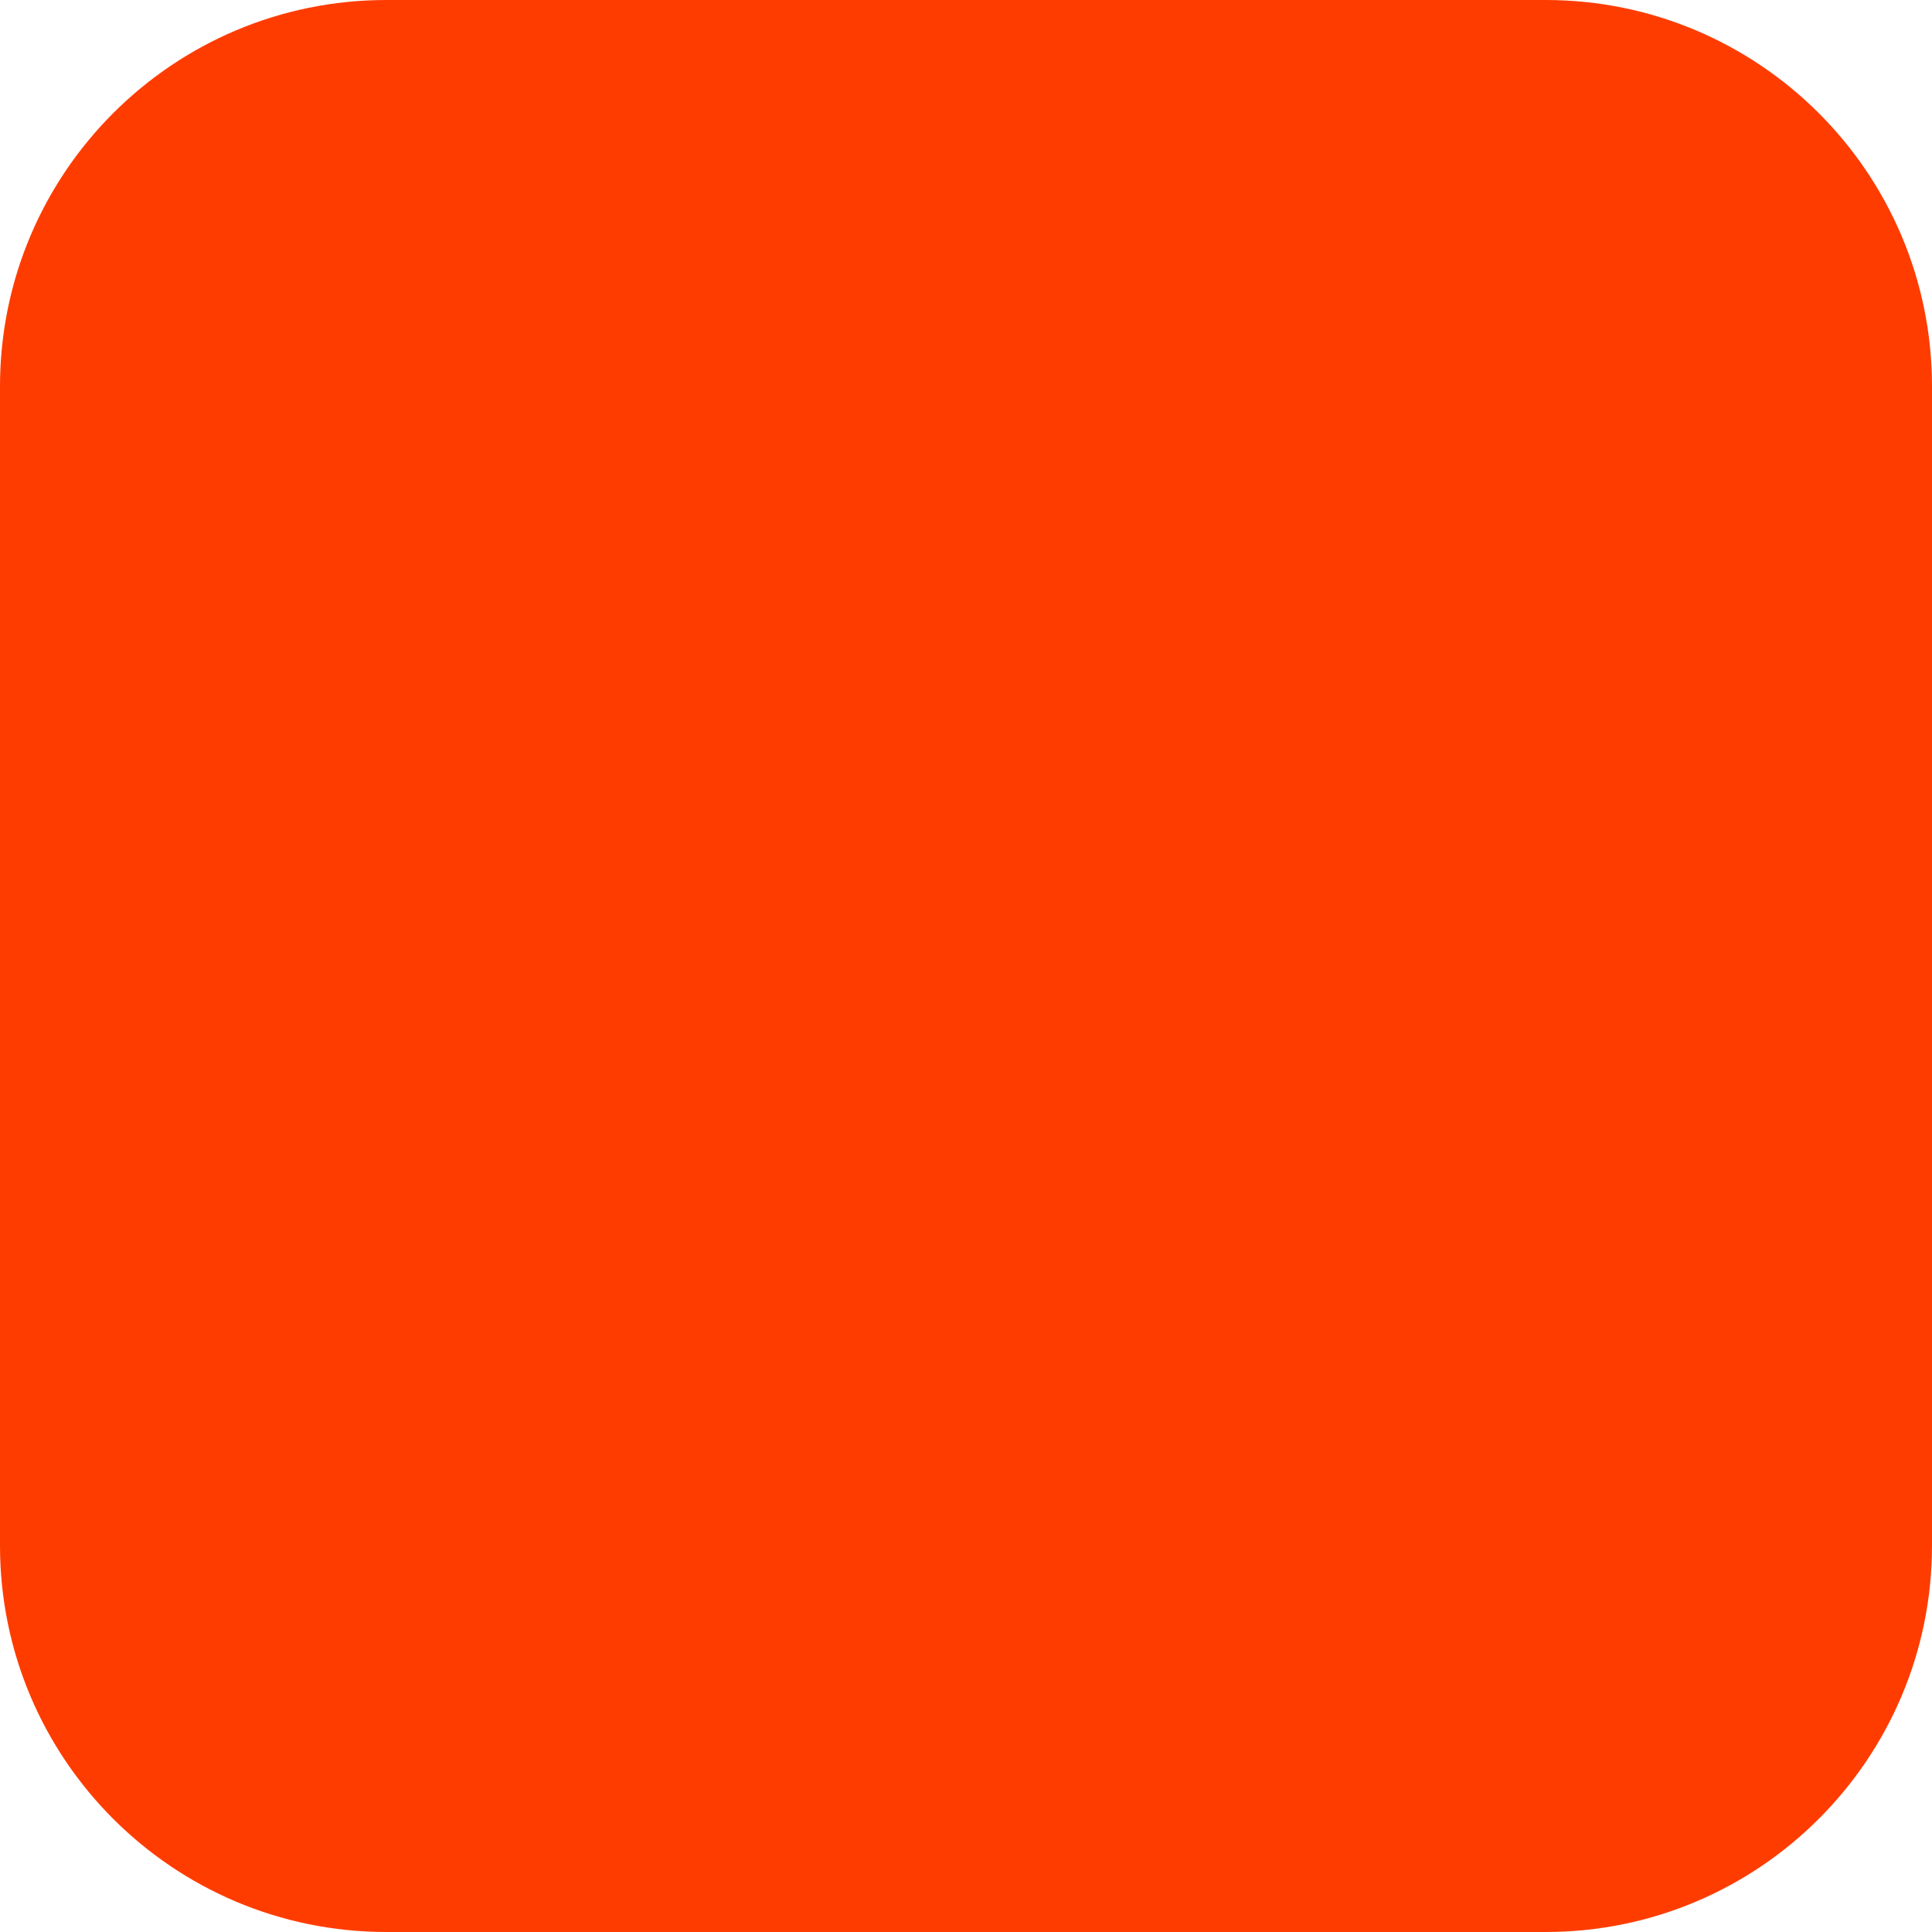
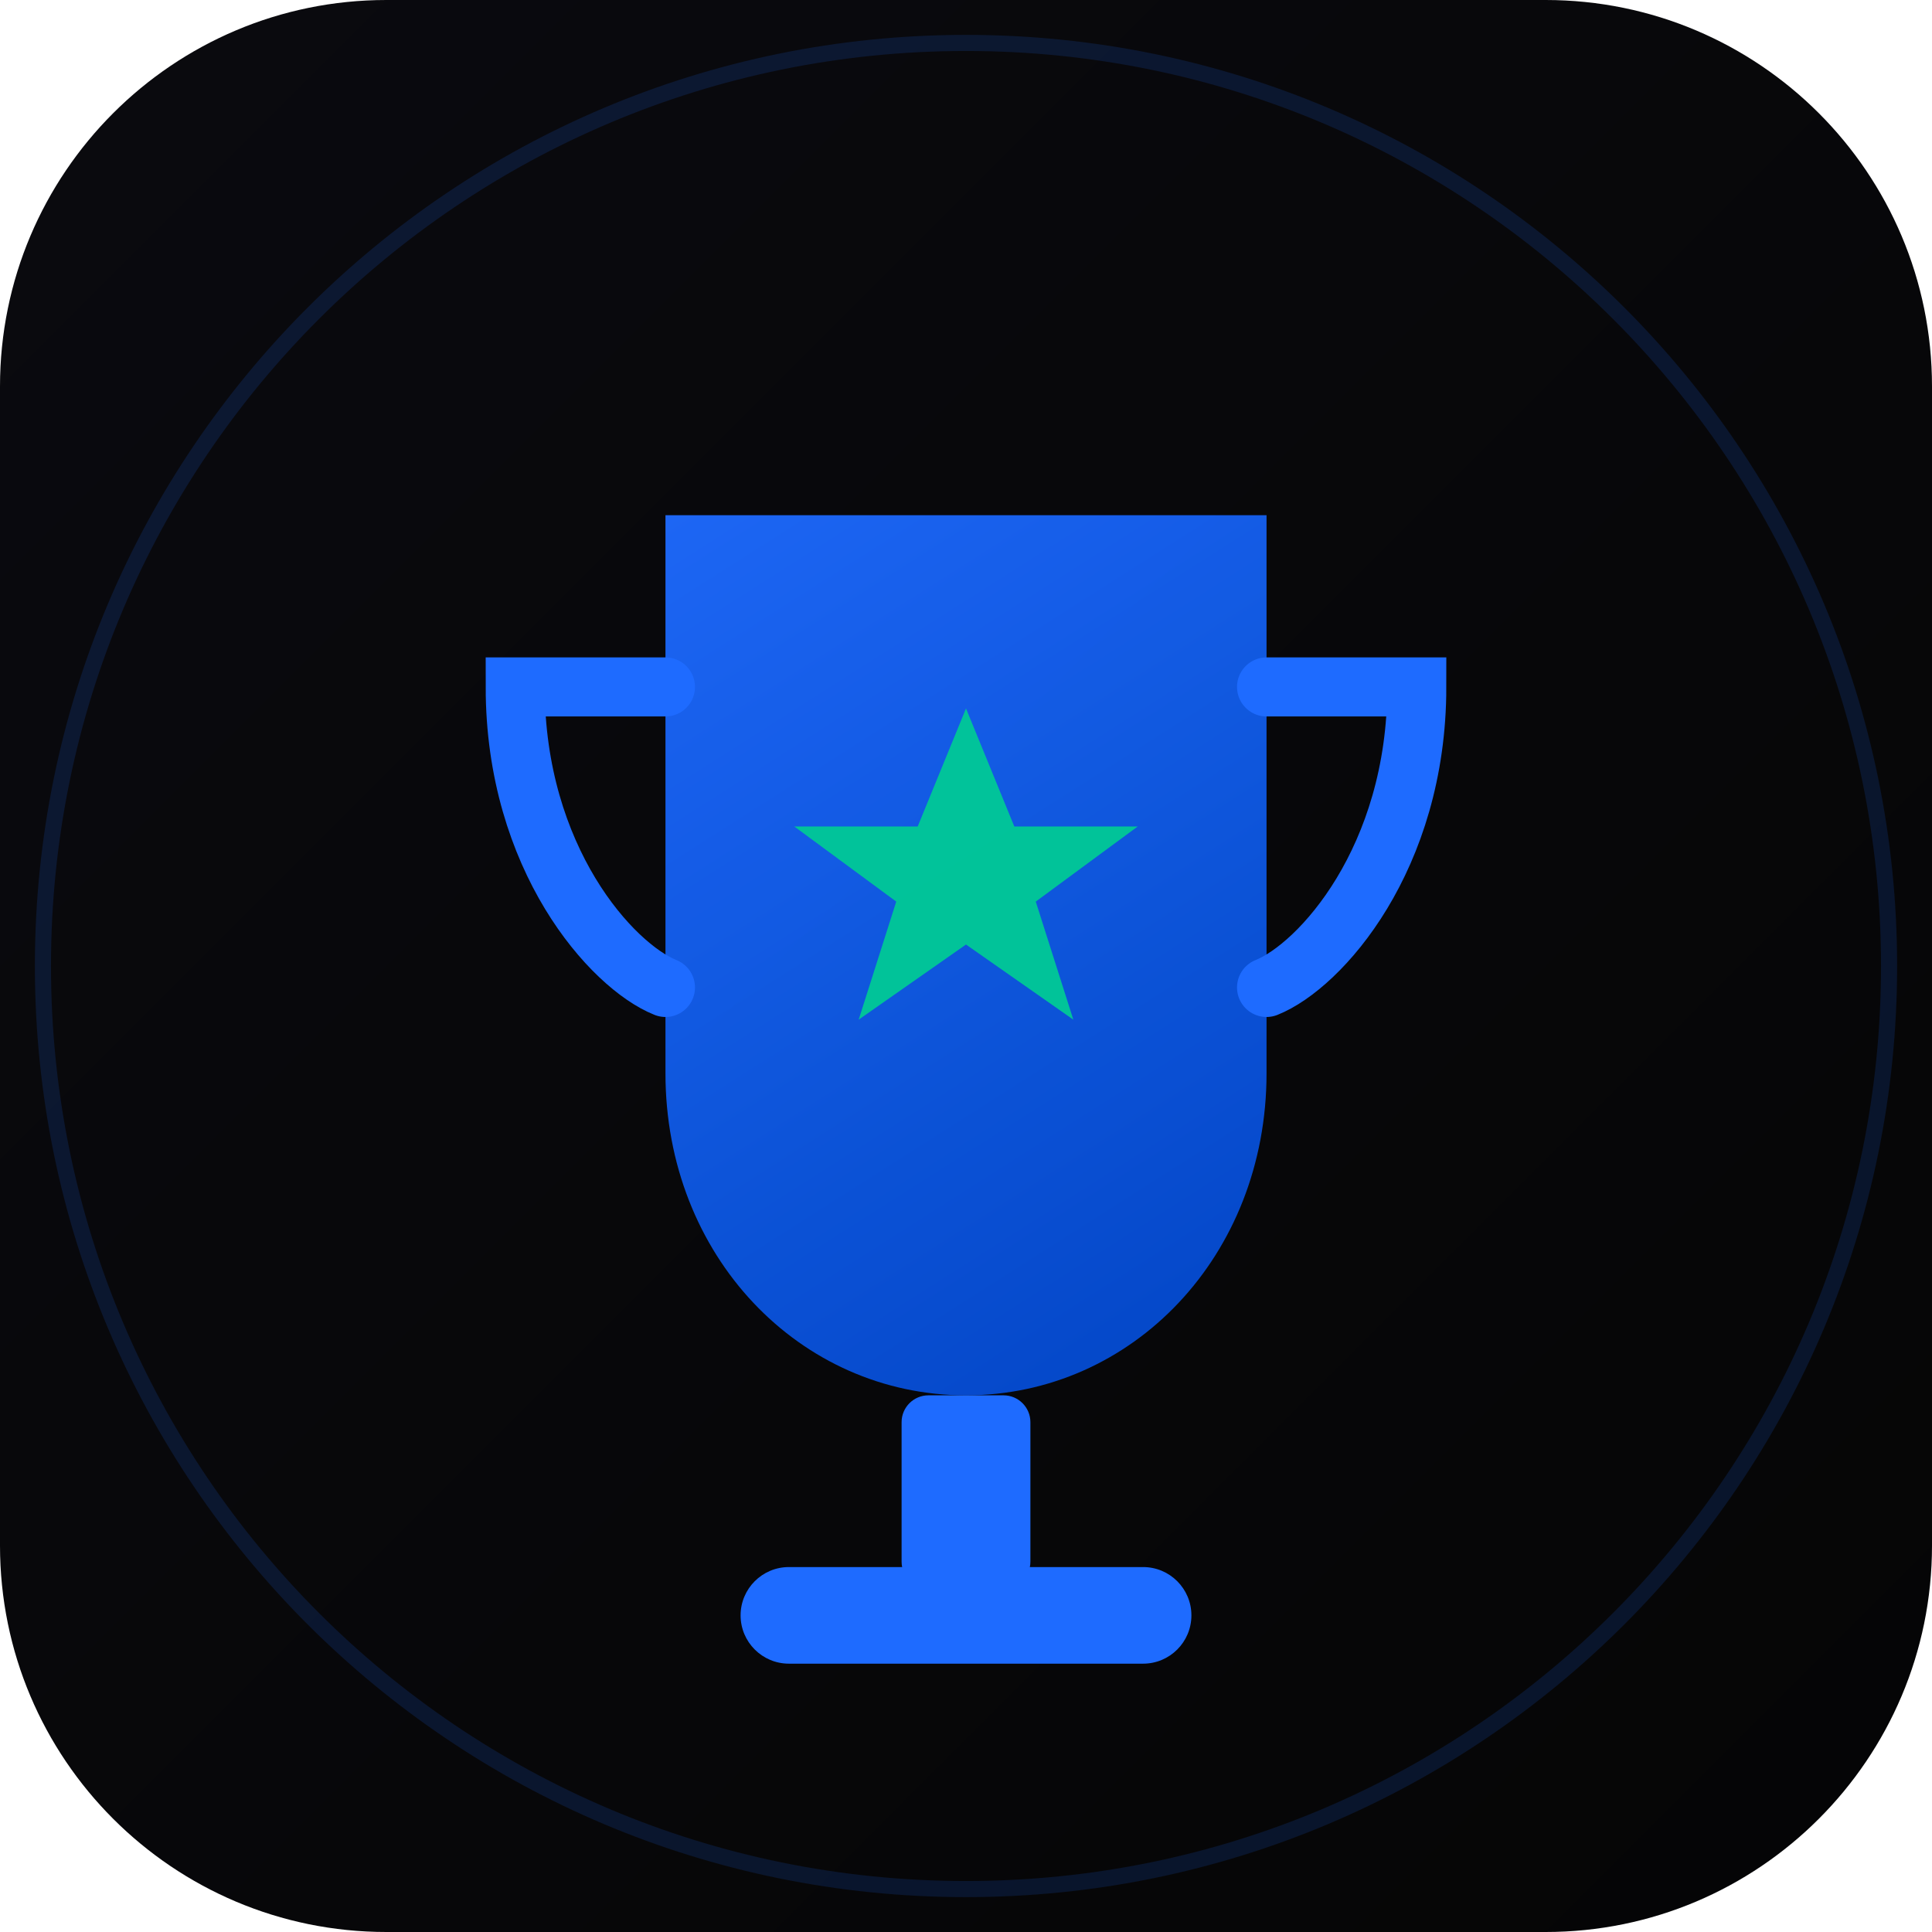
<svg xmlns="http://www.w3.org/2000/svg" width="180" height="180" viewBox="0 0 180 180" fill="none">
-   <rect width="180" height="180" rx="36" fill="#FF3C00" />
+   <defs>
+     <linearGradient id="bg" x1="0" y1="0" x2="180" y2="180" gradientUnits="userSpaceOnUse">
+       <stop offset="0%" stop-color="#0A0A0F" />
+       <stop offset="100%" stop-color="#050505" />
+     </linearGradient>
+     <linearGradient id="cupgrad" x1="62" y1="48" x2="118" y2="136" gradientUnits="userSpaceOnUse">
+       <stop offset="0%" stop-color="#1E6BFF" />
+       <stop offset="100%" stop-color="#0047CC" />
+     </linearGradient>
+   </defs>
+   <rect width="180" height="180" rx="36" fill="url(#bg)" />
+   <path d="M62 48h56v52c0 17-12.5 30-28 30s-28-13-28-30V48z" fill="url(#cupgrad)" opacity="0.95" />
+   <path d="M62 64H48c0 16 9 26 14 28" stroke="#1E6BFF" stroke-width="5.5" stroke-linecap="round" fill="none" />
+   <path d="M118 64h14c0 16-9 26-14 28" stroke="#1E6BFF" stroke-width="5.5" stroke-linecap="round" fill="none" />
+   <rect x="84" y="130" width="12" height="18" fill="#1E6BFF" rx="2.5" />
+   <rect x="69" y="146" width="42" height="9" fill="#1E6BFF" rx="4.5" />
+   <path d="M90 66l4.5 11h11.5l-9.5 7 3.5 11L90 88l-10 7 3.5-11L74 77h11.5z" fill="#00C896" opacity="0.95" />
+   <circle cx="90" cy="90" r="86" stroke="#1E6BFF" stroke-width="1.5" opacity="0.15" fill="none" />
</svg>
